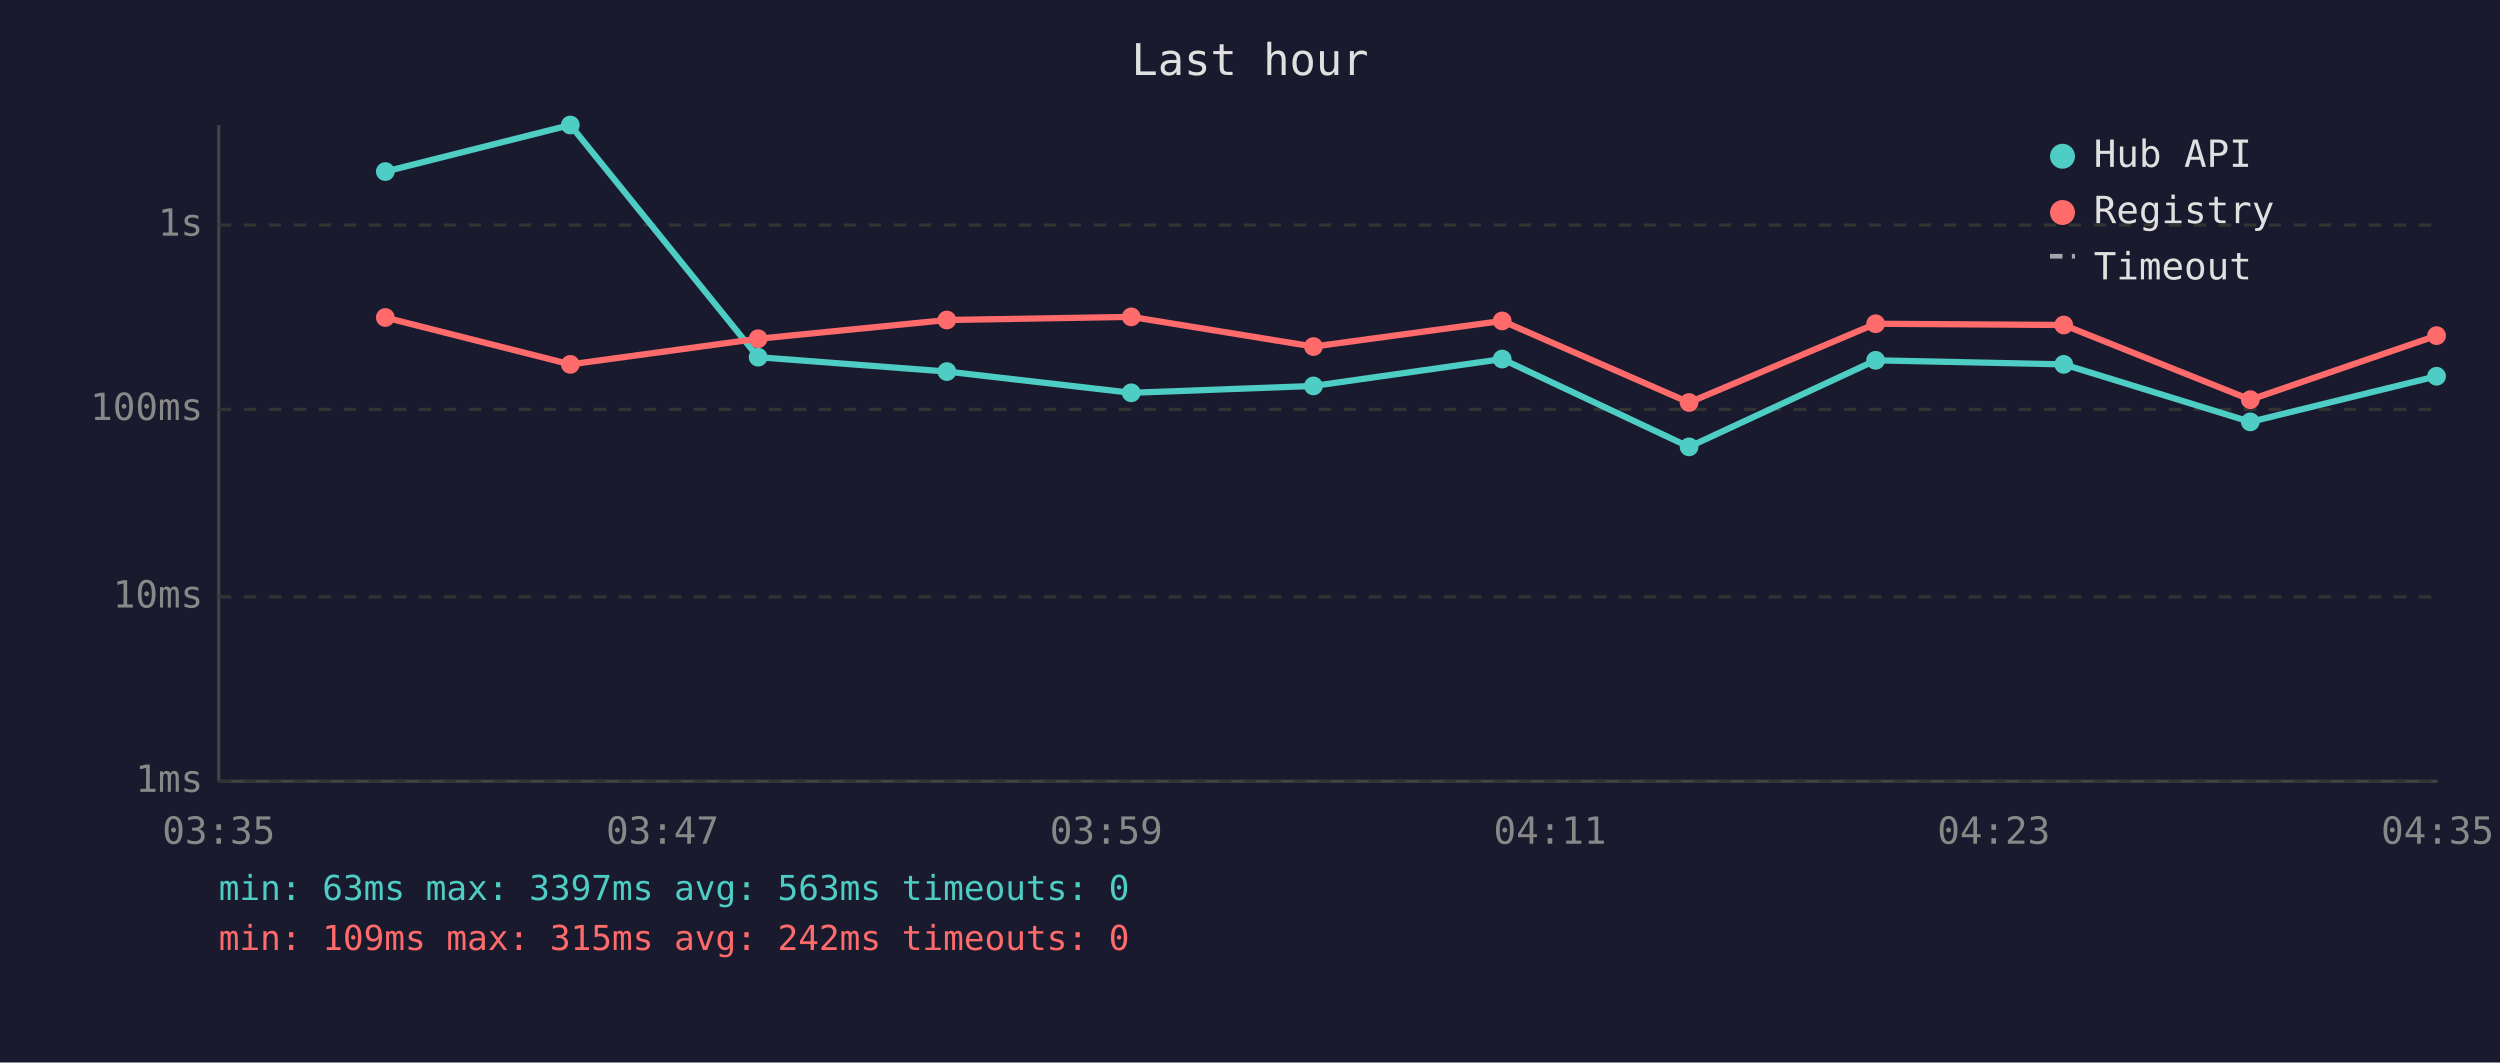
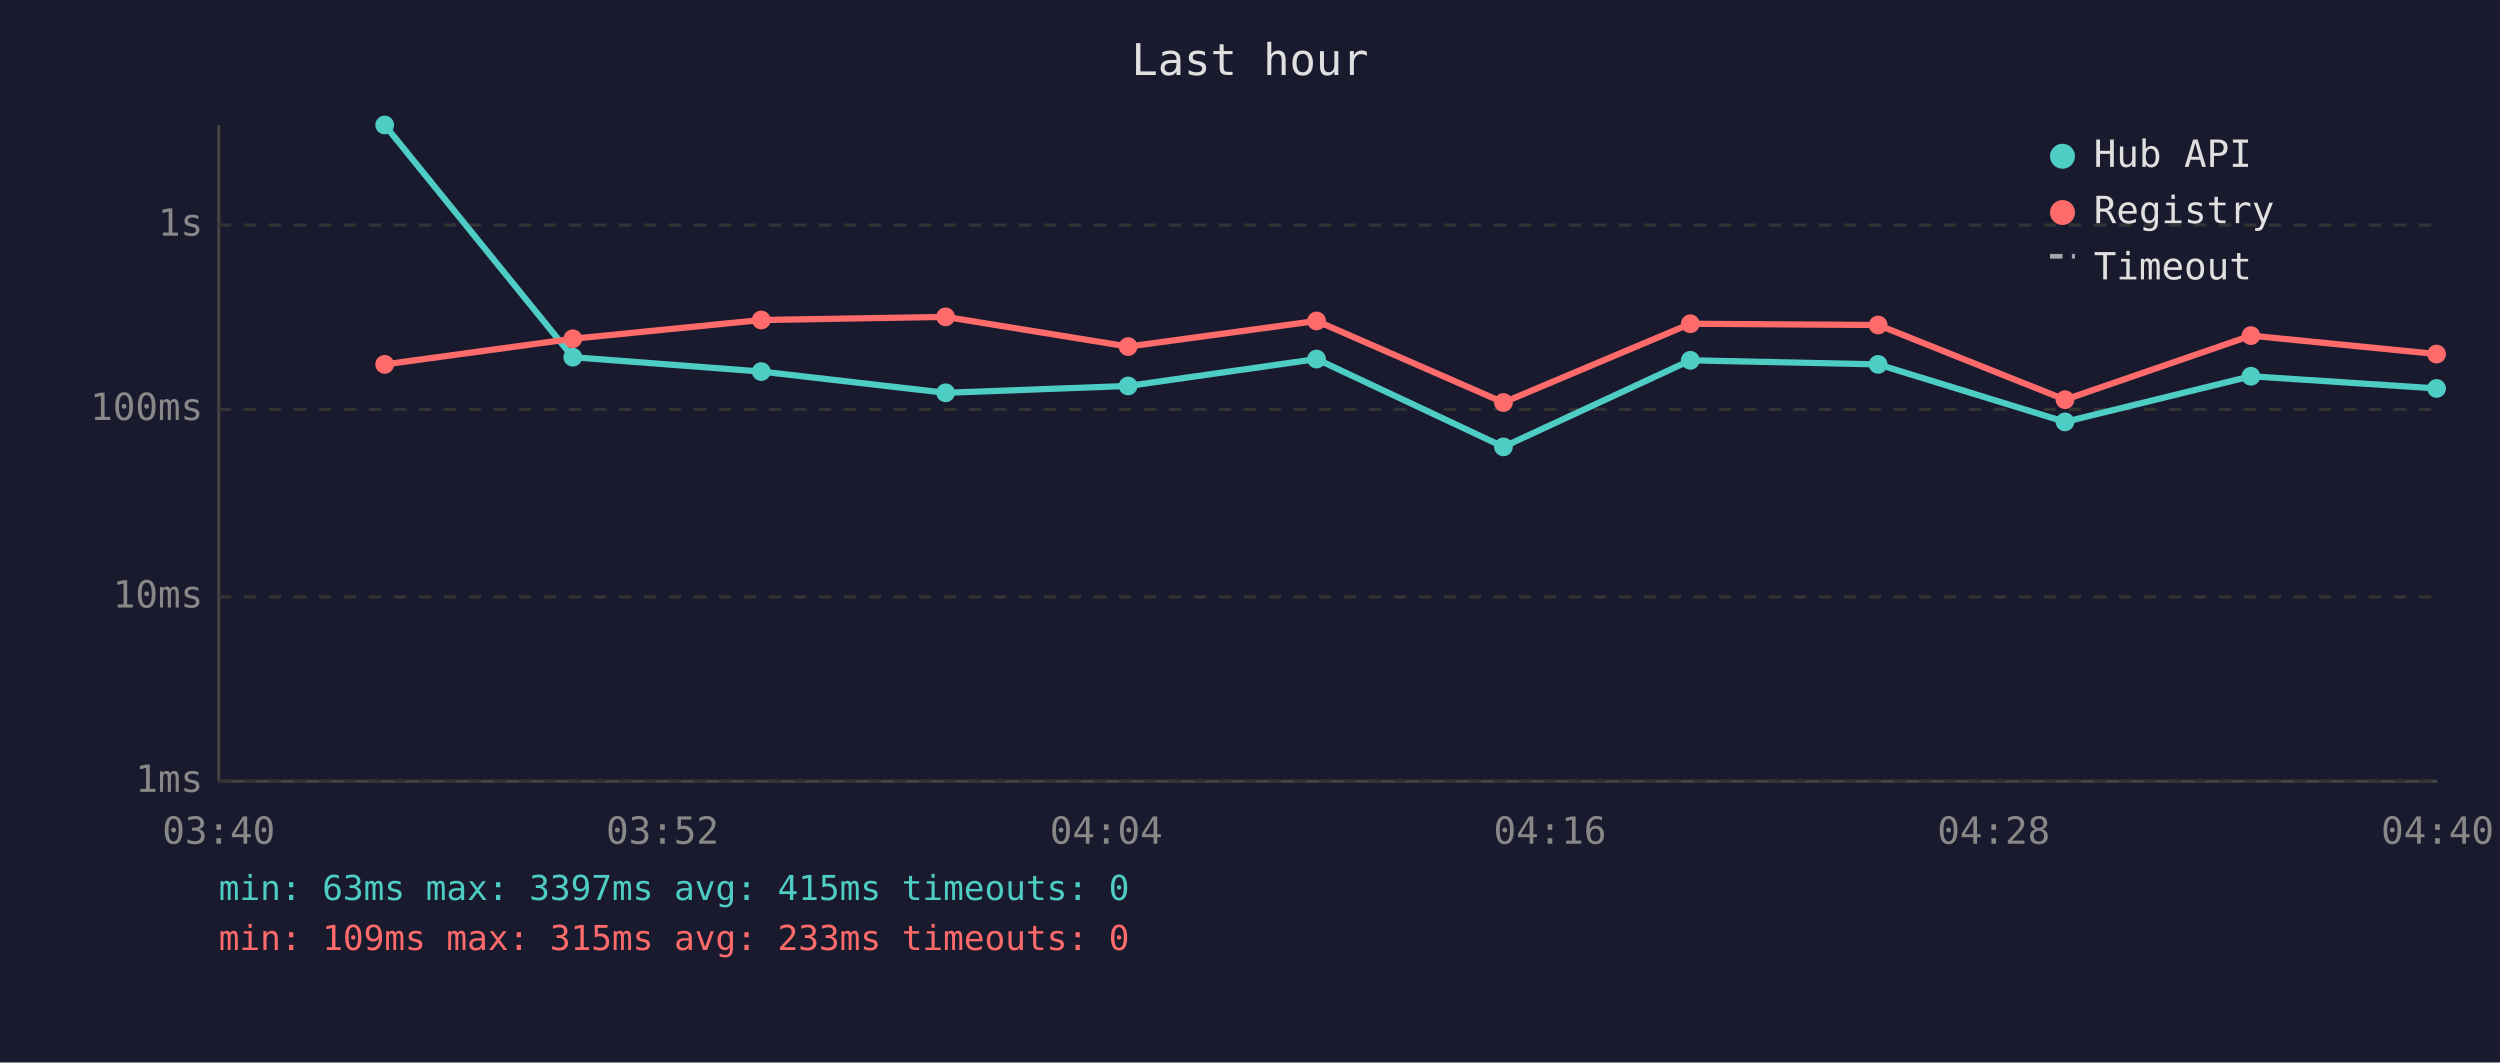
<svg xmlns="http://www.w3.org/2000/svg" viewBox="0 0 800 340" font-family="monospace" font-size="12">
  <rect width="800" height="340" fill="#1a1a2e" />
  <text x="400" y="24" fill="#e0e0e0" font-size="14" text-anchor="middle">Last hour</text>
  <line x1="70" y1="40" x2="70" y2="250" stroke="#444" stroke-width="1" />
  <line x1="70" y1="250" x2="780" y2="250" stroke="#444" stroke-width="1" />
  <line x1="70" y1="250" x2="780" y2="250" stroke="#333" stroke-width="1" stroke-dasharray="4" />
  <text x="65" y="250" fill="#888" text-anchor="end" dominant-baseline="middle">1ms</text>
  <line x1="70" y1="191" x2="780" y2="191" stroke="#333" stroke-width="1" stroke-dasharray="4" />
  <text x="65" y="191" fill="#888" text-anchor="end" dominant-baseline="middle">10ms</text>
  <line x1="70" y1="131" x2="780" y2="131" stroke="#333" stroke-width="1" stroke-dasharray="4" />
  <text x="65" y="131" fill="#888" text-anchor="end" dominant-baseline="middle">100ms</text>
  <line x1="70" y1="72" x2="780" y2="72" stroke="#333" stroke-width="1" stroke-dasharray="4" />
  <text x="65" y="72" fill="#888" text-anchor="end" dominant-baseline="middle">1s</text>
-   <text x="70" y="270" fill="#888" text-anchor="middle">03:35</text>
-   <text x="212" y="270" fill="#888" text-anchor="middle">03:47</text>
-   <text x="354" y="270" fill="#888" text-anchor="middle">03:59</text>
-   <text x="496" y="270" fill="#888" text-anchor="middle">04:11</text>
-   <text x="638" y="270" fill="#888" text-anchor="middle">04:23</text>
-   <text x="780" y="270" fill="#888" text-anchor="middle">04:35</text>
-   <polyline points="123.3,54.9 182.5,40.0 242.6,114.3 303.0,118.9 362.0,125.7 420.3,123.5 480.7,114.9 540.5,143.0 600.2,115.3 660.4,116.6 720.1,135.0 779.7,120.4" fill="none" stroke="#4ecdc4" stroke-width="2" opacity="1" />
-   <circle cx="123.3" cy="54.9" r="3" fill="#4ecdc4" />
-   <circle cx="182.5" cy="40.0" r="3" fill="#4ecdc4" />
-   <circle cx="242.6" cy="114.3" r="3" fill="#4ecdc4" />
-   <circle cx="303.0" cy="118.9" r="3" fill="#4ecdc4" />
-   <circle cx="362.0" cy="125.7" r="3" fill="#4ecdc4" />
-   <circle cx="420.3" cy="123.5" r="3" fill="#4ecdc4" />
-   <circle cx="480.7" cy="114.9" r="3" fill="#4ecdc4" />
-   <circle cx="540.5" cy="143.0" r="3" fill="#4ecdc4" />
-   <circle cx="600.2" cy="115.3" r="3" fill="#4ecdc4" />
-   <circle cx="660.4" cy="116.6" r="3" fill="#4ecdc4" />
-   <circle cx="720.1" cy="135.0" r="3" fill="#4ecdc4" />
-   <circle cx="779.7" cy="120.4" r="3" fill="#4ecdc4" />
-   <polyline points="123.3,101.6 182.5,116.6 242.6,108.4 303.0,102.4 362.0,101.4 420.3,110.9 480.7,102.7 540.5,128.8 600.2,103.6 660.4,104.0 720.1,127.9 779.7,107.4" fill="none" stroke="#ff6b6b" stroke-width="2" opacity="1" />
-   <circle cx="123.3" cy="101.6" r="3" fill="#ff6b6b" />
-   <circle cx="182.5" cy="116.6" r="3" fill="#ff6b6b" />
-   <circle cx="242.6" cy="108.4" r="3" fill="#ff6b6b" />
-   <circle cx="303.0" cy="102.4" r="3" fill="#ff6b6b" />
-   <circle cx="362.0" cy="101.4" r="3" fill="#ff6b6b" />
-   <circle cx="420.3" cy="110.9" r="3" fill="#ff6b6b" />
-   <circle cx="480.7" cy="102.7" r="3" fill="#ff6b6b" />
-   <circle cx="540.5" cy="128.8" r="3" fill="#ff6b6b" />
-   <circle cx="600.2" cy="103.6" r="3" fill="#ff6b6b" />
-   <circle cx="660.4" cy="104.0" r="3" fill="#ff6b6b" />
-   <circle cx="720.1" cy="127.9" r="3" fill="#ff6b6b" />
-   <circle cx="779.7" cy="107.4" r="3" fill="#ff6b6b" />
+   <text x="70" y="270" fill="#888" text-anchor="middle">03:40</text>
+   <text x="212" y="270" fill="#888" text-anchor="middle">03:52</text>
+   <text x="354" y="270" fill="#888" text-anchor="middle">04:04</text>
+   <text x="496" y="270" fill="#888" text-anchor="middle">04:16</text>
+   <text x="638" y="270" fill="#888" text-anchor="middle">04:28</text>
+   <text x="780" y="270" fill="#888" text-anchor="middle">04:40</text>
+   <polyline points="123.1,40.0 183.3,114.3 243.6,118.9 302.6,125.7 361.0,123.5 421.3,114.9 481.1,143.0 540.9,115.3 601.0,116.6 660.8,135.0 720.3,120.4 779.7,124.3" fill="none" stroke="#4ecdc4" stroke-width="2" opacity="1" />
+   <circle cx="123.1" cy="40.0" r="3" fill="#4ecdc4" />
+   <circle cx="183.3" cy="114.3" r="3" fill="#4ecdc4" />
+   <circle cx="243.6" cy="118.9" r="3" fill="#4ecdc4" />
+   <circle cx="302.6" cy="125.7" r="3" fill="#4ecdc4" />
+   <circle cx="361.0" cy="123.5" r="3" fill="#4ecdc4" />
+   <circle cx="421.3" cy="114.9" r="3" fill="#4ecdc4" />
+   <circle cx="481.1" cy="143.0" r="3" fill="#4ecdc4" />
+   <circle cx="540.9" cy="115.3" r="3" fill="#4ecdc4" />
+   <circle cx="601.0" cy="116.6" r="3" fill="#4ecdc4" />
+   <circle cx="660.8" cy="135.0" r="3" fill="#4ecdc4" />
+   <circle cx="720.3" cy="120.4" r="3" fill="#4ecdc4" />
+   <circle cx="779.7" cy="124.3" r="3" fill="#4ecdc4" />
+   <polyline points="123.1,116.6 183.3,108.4 243.6,102.4 302.6,101.4 361.0,110.9 421.3,102.7 481.1,128.8 540.9,103.6 601.0,104.0 660.8,127.9 720.3,107.4 779.7,113.3" fill="none" stroke="#ff6b6b" stroke-width="2" opacity="1" />
+   <circle cx="123.1" cy="116.6" r="3" fill="#ff6b6b" />
+   <circle cx="183.3" cy="108.4" r="3" fill="#ff6b6b" />
+   <circle cx="243.6" cy="102.4" r="3" fill="#ff6b6b" />
+   <circle cx="302.6" cy="101.4" r="3" fill="#ff6b6b" />
+   <circle cx="361.0" cy="110.9" r="3" fill="#ff6b6b" />
+   <circle cx="421.3" cy="102.7" r="3" fill="#ff6b6b" />
+   <circle cx="481.1" cy="128.8" r="3" fill="#ff6b6b" />
+   <circle cx="540.9" cy="103.6" r="3" fill="#ff6b6b" />
+   <circle cx="601.0" cy="104.0" r="3" fill="#ff6b6b" />
+   <circle cx="660.8" cy="127.9" r="3" fill="#ff6b6b" />
+   <circle cx="720.3" cy="107.4" r="3" fill="#ff6b6b" />
+   <circle cx="779.7" cy="113.3" r="3" fill="#ff6b6b" />
  <circle cx="660" cy="50" r="4" fill="#4ecdc4" />
  <text x="670" y="50" fill="#e0e0e0" dominant-baseline="middle">Hub API</text>
  <circle cx="660" cy="68" r="4" fill="#ff6b6b" />
  <text x="670" y="68" fill="#e0e0e0" dominant-baseline="middle">Registry</text>
  <line x1="656" y1="82" x2="664" y2="82" stroke="#e0e0e0" stroke-width="1.5" stroke-dasharray="4,3" opacity="0.7" />
  <text x="670" y="86" fill="#e0e0e0" dominant-baseline="middle">Timeout</text>
-   <text x="70" y="288" fill="#4ecdc4" font-size="11">min: 63ms  max: 3397ms  avg: 563ms  timeouts: 0</text>
-   <text x="70" y="304" fill="#ff6b6b" font-size="11">min: 109ms  max: 315ms  avg: 242ms  timeouts: 0</text>
+   <text x="70" y="288" fill="#4ecdc4" font-size="11">min: 63ms  max: 3397ms  avg: 415ms  timeouts: 0</text>
+   <text x="70" y="304" fill="#ff6b6b" font-size="11">min: 109ms  max: 315ms  avg: 233ms  timeouts: 0</text>
</svg>
